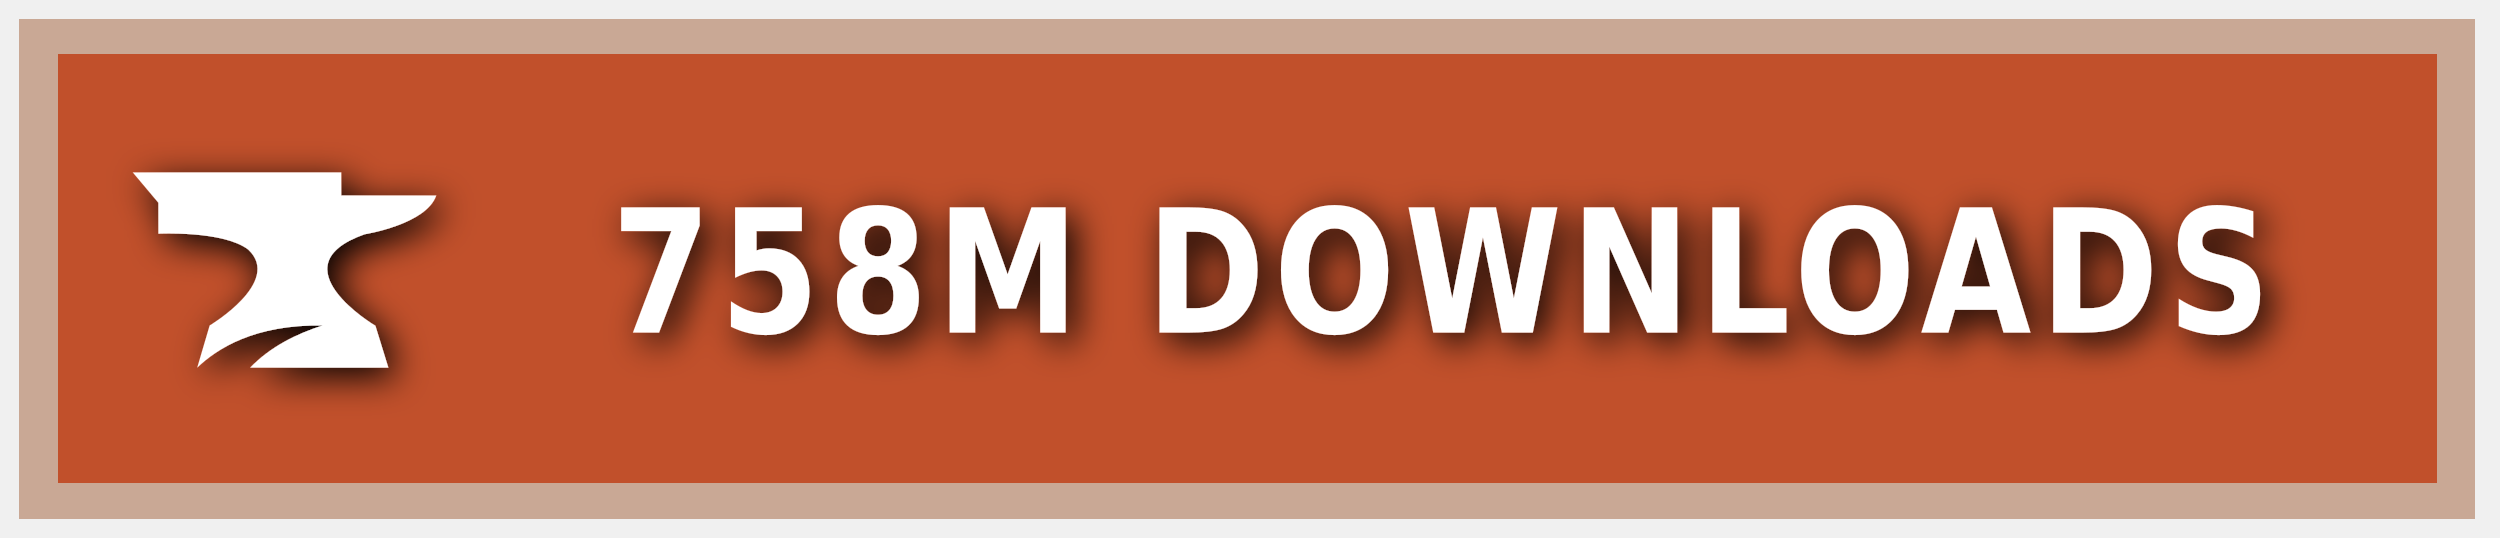
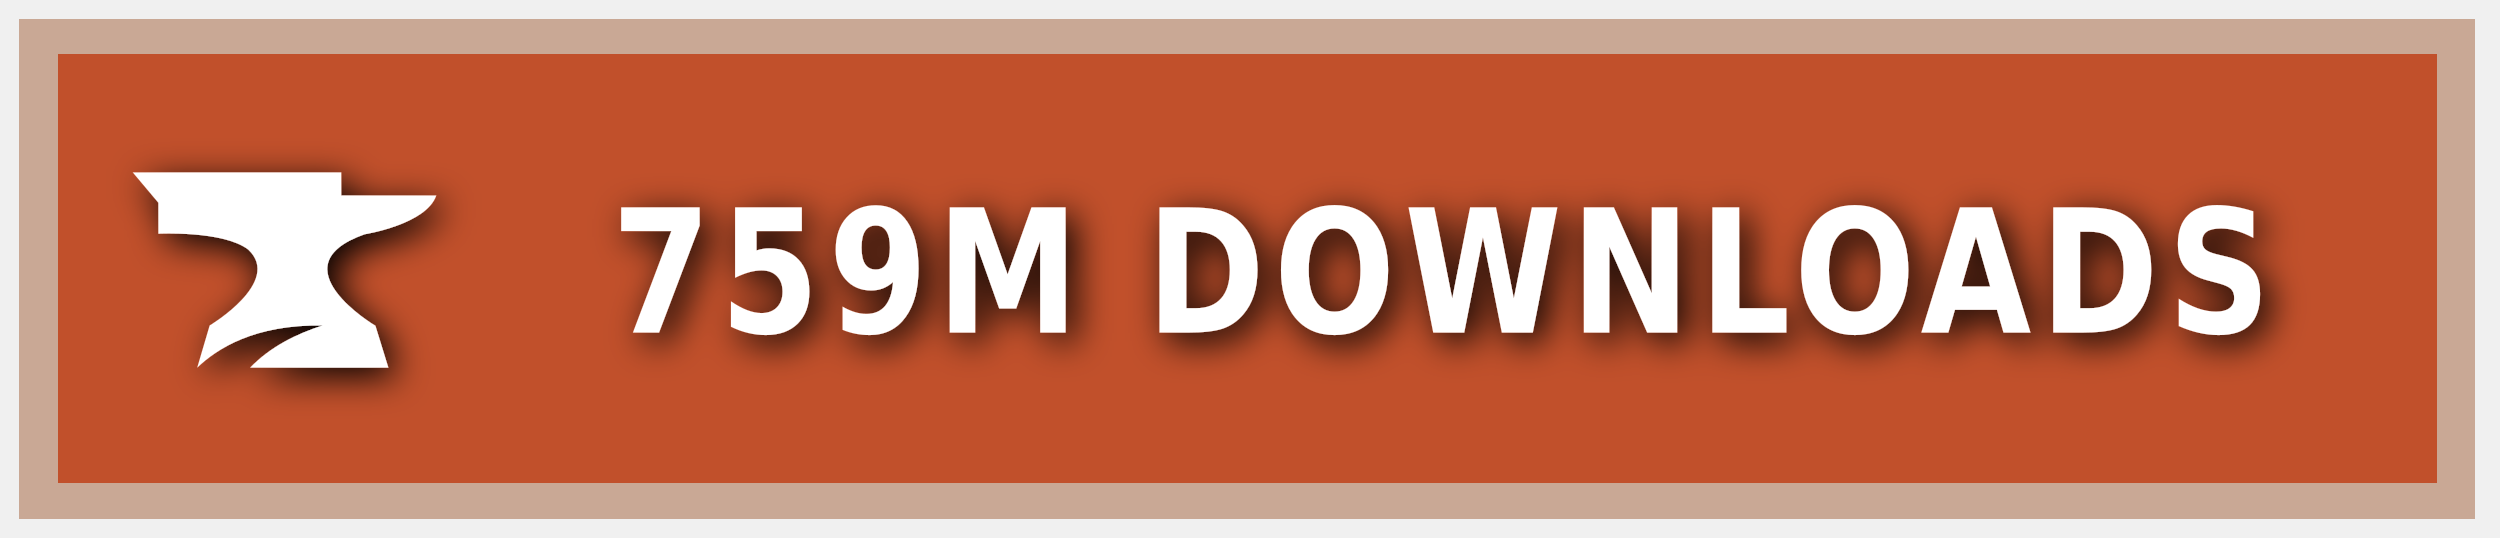
<svg xmlns="http://www.w3.org/2000/svg" xmlns:ns1="https://boxy-svg.com" width="200" height="43" viewBox="0 0 140 30" role="img" aria-label="CURSEFORGE">
  <style> g:not(.noshadow) { filter: drop-shadow(0.5px 0.5px 1.0px black); } </style>
  <defs>
    <ns1:guide x="121.656" y="10.118" angle="90" />
    <ns1:guide x="127.198" y="17.628" angle="90" />
    <ns1:guide x="8.199" y="-3.08" angle="0" />
    <ns1:guide x="20.449" y="-4.101" angle="0" />
  </defs>
  <g class="noshadow" shape-rendering="crispEdges" style="" transform="matrix(1.074564, 0, 0, 1, 0, 0)">
    <rect x="1" y="1" width="128" height="28" style="fill: #F16436;" />
    <rect x="1" y="1" width="128" height="28" style="fill: rgba(0, 0, 0, 0.2);" />
    <rect x="2" y="2" width="126" height="26" style="fill: none; stroke-width:2px; stroke: rgba(211, 255, 255, 0.5);" />
  </g>
  <g style="" transform="matrix(1, 0, 0, 1, 1, 1)">
    <path class="st1" d="M 19.416 12.071 C 19.416 12.071 22.882 11.52 23.433 9.895 L 18.11 9.895 L 18.11 8.604 L 6.433 8.604 L 7.868 10.301 L 7.868 12.041 C 7.868 12.041 11.495 11.853 12.903 12.927 C 14.832 14.74 10.741 17.177 10.741 17.177 L 10.044 19.541 C 11.147 18.482 13.236 17.119 17.065 17.177 C 15.615 17.641 14.135 18.366 13.005 19.541 L 20.75 19.541 L 20.024 17.191 C 20.01 17.191 14.396 13.841 19.416 12.071 Z" style="fill: rgb(255, 255, 255);" />
  </g>
  <g fill="#fff" text-anchor="middle" font-family="Verdana,Geneva,DejaVu Sans,sans-serif" text-rendering="geometricPrecision" font-size="100" transform="matrix(1, 0, 0, 1, 13, 0)">
-     <text style="font-size: 80px; font-weight: 700; white-space: pre;" transform="matrix(0.1, 0, 0, 0.120296, 0, -3.678133)" x="677" y="185" letter-spacing="5">758M DOWNLOADS</text>
+     <text style="font-size: 80px; font-weight: 700; white-space: pre;" transform="matrix(0.1, 0, 0, 0.120296, 0, -3.678133)" x="677" y="185" letter-spacing="5">759M DOWNLOADS</text>
  </g>
</svg>
